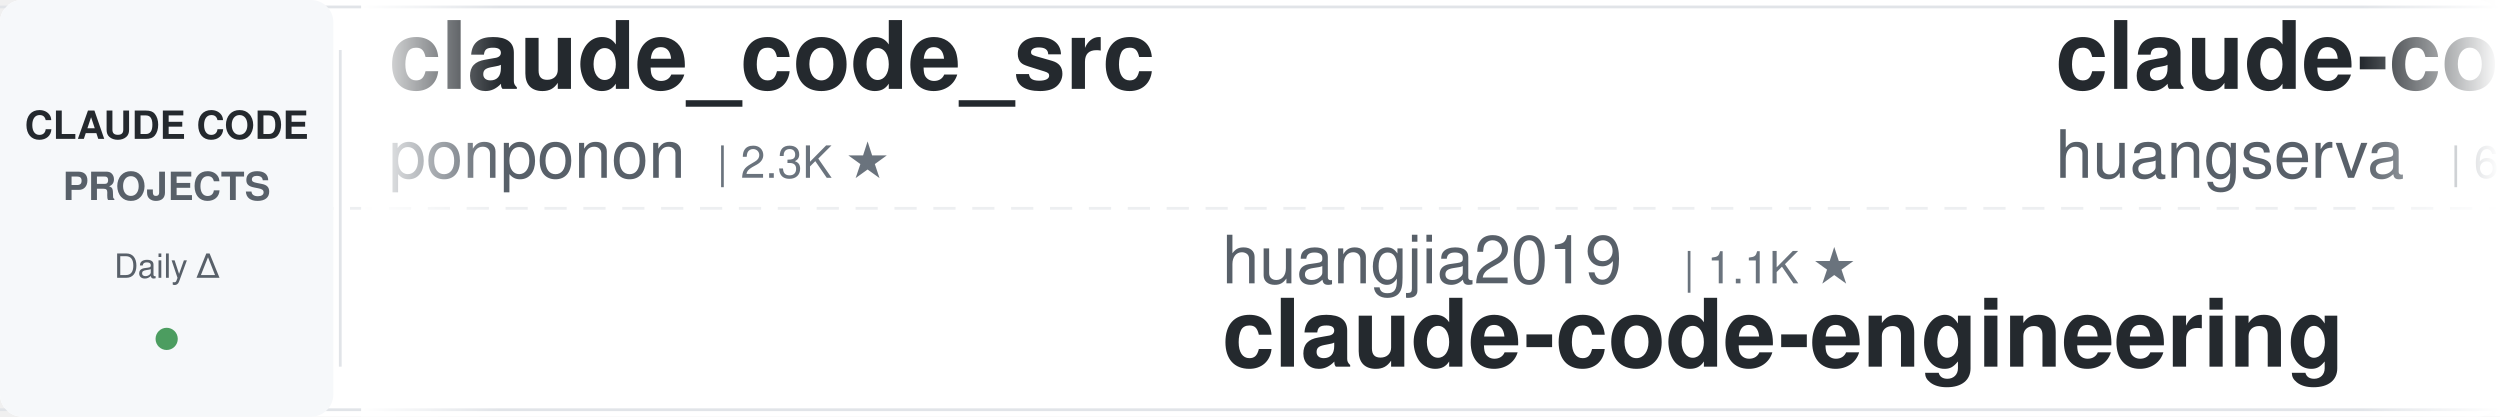
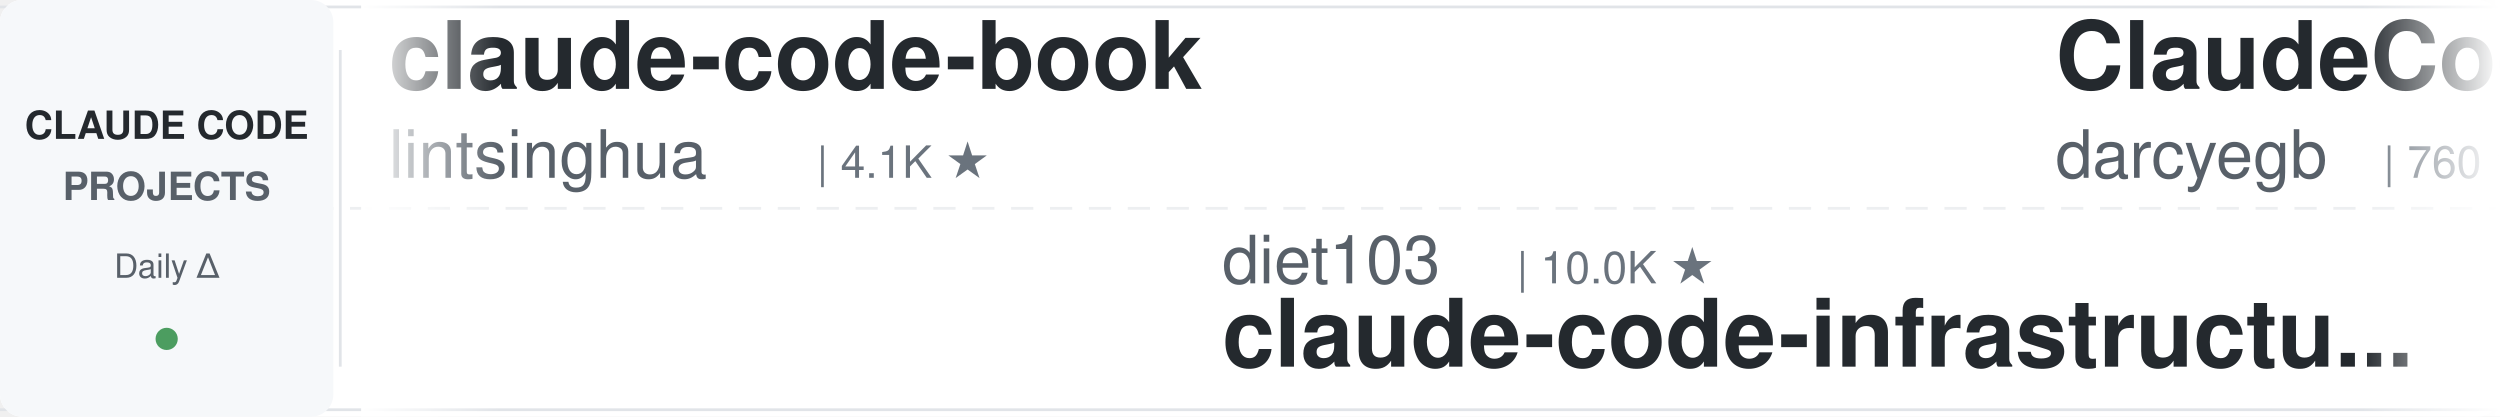
<svg xmlns="http://www.w3.org/2000/svg" width="900" height="150">
  <defs>
    <linearGradient id="leftFade" x1="0%" y1="0%" x2="100%" y2="0%">
      <stop offset="0%" style="stop-color:#ffffff;stop-opacity:1" />
      <stop offset="100%" style="stop-color:#ffffff;stop-opacity:0" />
    </linearGradient>
    <linearGradient id="rightFade" x1="0%" y1="0%" x2="100%" y2="0%">
      <stop offset="0%" style="stop-color:#ffffff;stop-opacity:0" />
      <stop offset="100%" style="stop-color:#ffffff;stop-opacity:1" />
    </linearGradient>
  </defs>
  <rect width="900" height="150" fill="#ffffff" rx="8" />
  <rect x="0" y="2" width="900" height="1" fill="#e1e4e8" />
  <rect x="0" y="147" width="900" height="1" fill="#e1e4e8" />
  <line x1="0" y1="75" x2="900" y2="75" stroke="#e1e4e8" stroke-width="1" stroke-dasharray="8 6" opacity="0.6" />
  <rect x="0" y="0" width="120" height="150" fill="#f6f8fa" rx="8" />
  <text x="60" y="50" font-family="-apple-system, BlinkMacSystemFont, 'Segoe UI', Helvetica, Arial, sans-serif" font-size="14" font-weight="600" fill="#24292e" text-anchor="middle">CLAUDE CODE</text>
  <text x="60" y="72" font-family="-apple-system, BlinkMacSystemFont, 'Segoe UI', Helvetica, Arial, sans-serif" font-size="14" font-weight="600" fill="#586069" text-anchor="middle">PROJECTS</text>
  <text x="60" y="100" font-family="-apple-system, BlinkMacSystemFont, 'Segoe UI', Helvetica, Arial, sans-serif" font-size="12" font-weight="500" fill="#586069" text-anchor="middle">Daily Δ</text>
  <circle cx="60" cy="122" r="4" fill="#22863a" opacity="0.8" />
  <rect x="122" y="18" width="1" height="114" fill="#e1e4e8" />
  <clipPath id="tickerClip">
    <rect x="130" y="0" width="770" height="150" />
  </clipPath>
  <g clip-path="url(#tickerClip)">
    <g id="tickerItems">
      <animateTransform attributeName="transform" attributeType="XML" type="translate" from="0 0" to="-3000 0" dur="54s" repeatCount="indefinite" />
      <g transform="translate(0, 0)">
-         <text x="140" y="32" font-family="-apple-system, BlinkMacSystemFont, 'Segoe UI', Helvetica, Arial, sans-serif" font-size="34" font-weight="600" fill="#24292e">claude_code_src</text>
-         <text x="140" y="64" font-family="-apple-system, BlinkMacSystemFont, 'Segoe UI', Helvetica, Arial, sans-serif" font-size="24" font-weight="400" fill="#586069">ponponon</text>
-         <text x="258" y="64" font-family="-apple-system, BlinkMacSystemFont, 'Segoe UI', Helvetica, Arial, sans-serif" font-size="16" font-weight="500" fill="#6a737d">| 2.3K ★</text>
+         <text x="140" y="32" font-family="-apple-system, BlinkMacSystemFont, 'Segoe UI', Helvetica, Arial, sans-serif" font-size="34" font-weight="600" fill="#24292e">claude-code-book</text>
+         <text x="140" y="64" font-family="-apple-system, BlinkMacSystemFont, 'Segoe UI', Helvetica, Arial, sans-serif" font-size="24" font-weight="400" fill="#586069">lintsinghua</text>
+         <text x="294" y="64" font-family="-apple-system, BlinkMacSystemFont, 'Segoe UI', Helvetica, Arial, sans-serif" font-size="16" font-weight="500" fill="#6a737d">| 4.1K ★</text>
      </g>
      <g transform="translate(300, 0)">
-         <text x="140" y="102" font-family="-apple-system, BlinkMacSystemFont, 'Segoe UI', Helvetica, Arial, sans-serif" font-size="24" font-weight="400" fill="#586069">huangjia2019</text>
-         <text x="306" y="102" font-family="-apple-system, BlinkMacSystemFont, 'Segoe UI', Helvetica, Arial, sans-serif" font-size="16" font-weight="500" fill="#6a737d">| 1.1K ★</text>
-         <text x="140" y="132" font-family="-apple-system, BlinkMacSystemFont, 'Segoe UI', Helvetica, Arial, sans-serif" font-size="34" font-weight="600" fill="#24292e">claude-code-engineering</text>
+         <text x="140" y="102" font-family="-apple-system, BlinkMacSystemFont, 'Segoe UI', Helvetica, Arial, sans-serif" font-size="24" font-weight="400" fill="#586069">diet103</text>
+         <text x="246" y="102" font-family="-apple-system, BlinkMacSystemFont, 'Segoe UI', Helvetica, Arial, sans-serif" font-size="16" font-weight="500" fill="#6a737d">| 10.0K ★</text>
+         <text x="140" y="132" font-family="-apple-system, BlinkMacSystemFont, 'Segoe UI', Helvetica, Arial, sans-serif" font-size="34" font-weight="600" fill="#24292e">claude-code-infrastructu...</text>
      </g>
      <g transform="translate(600, 0)">
-         <text x="140" y="32" font-family="-apple-system, BlinkMacSystemFont, 'Segoe UI', Helvetica, Arial, sans-serif" font-size="34" font-weight="600" fill="#24292e">claude-code-cli</text>
-         <text x="140" y="64" font-family="-apple-system, BlinkMacSystemFont, 'Segoe UI', Helvetica, Arial, sans-serif" font-size="24" font-weight="400" fill="#586069">huangserva</text>
-         <text x="282" y="64" font-family="-apple-system, BlinkMacSystemFont, 'Segoe UI', Helvetica, Arial, sans-serif" font-size="16" font-weight="500" fill="#6a737d">| 625 ★</text>
+         <text x="140" y="32" font-family="-apple-system, BlinkMacSystemFont, 'Segoe UI', Helvetica, Arial, sans-serif" font-size="34" font-weight="600" fill="#24292e">ClaudeCodeAgents</text>
+         <text x="140" y="64" font-family="-apple-system, BlinkMacSystemFont, 'Segoe UI', Helvetica, Arial, sans-serif" font-size="24" font-weight="400" fill="#586069">darcyegb</text>
+         <text x="258" y="64" font-family="-apple-system, BlinkMacSystemFont, 'Segoe UI', Helvetica, Arial, sans-serif" font-size="16" font-weight="500" fill="#6a737d">| 760 ★</text>
      </g>
      <g transform="translate(900, 0)">
-         <text x="140" y="102" font-family="-apple-system, BlinkMacSystemFont, 'Segoe UI', Helvetica, Arial, sans-serif" font-size="24" font-weight="400" fill="#586069">Yuyz0112</text>
-         <text x="258" y="102" font-family="-apple-system, BlinkMacSystemFont, 'Segoe UI', Helvetica, Arial, sans-serif" font-size="16" font-weight="500" fill="#6a737d">| 2.4K ★</text>
-         <text x="140" y="132" font-family="-apple-system, BlinkMacSystemFont, 'Segoe UI', Helvetica, Arial, sans-serif" font-size="34" font-weight="600" fill="#24292e">claude-code-reverse</text>
+         <text x="140" y="102" font-family="-apple-system, BlinkMacSystemFont, 'Segoe UI', Helvetica, Arial, sans-serif" font-size="24" font-weight="400" fill="#586069">AprilNEA</text>
+         <text x="258" y="102" font-family="-apple-system, BlinkMacSystemFont, 'Segoe UI', Helvetica, Arial, sans-serif" font-size="16" font-weight="500" fill="#6a737d">| 391 ★</text>
+         <text x="140" y="132" font-family="-apple-system, BlinkMacSystemFont, 'Segoe UI', Helvetica, Arial, sans-serif" font-size="34" font-weight="600" fill="#24292e">claude-code-source</text>
      </g>
      <g transform="translate(1200, 0)">
-         <text x="140" y="32" font-family="-apple-system, BlinkMacSystemFont, 'Segoe UI', Helvetica, Arial, sans-serif" font-size="34" font-weight="600" fill="#24292e">awesome-claude-code-plug...</text>
-         <text x="140" y="64" font-family="-apple-system, BlinkMacSystemFont, 'Segoe UI', Helvetica, Arial, sans-serif" font-size="24" font-weight="400" fill="#586069">ccplugins</text>
-         <text x="270" y="64" font-family="-apple-system, BlinkMacSystemFont, 'Segoe UI', Helvetica, Arial, sans-serif" font-size="16" font-weight="500" fill="#6a737d">| 922 ★</text>
+         <text x="140" y="32" font-family="-apple-system, BlinkMacSystemFont, 'Segoe UI', Helvetica, Arial, sans-serif" font-size="34" font-weight="600" fill="#24292e">sc-claude-code-files</text>
+         <text x="140" y="64" font-family="-apple-system, BlinkMacSystemFont, 'Segoe UI', Helvetica, Arial, sans-serif" font-size="24" font-weight="400" fill="#586069">https-deeplearning-ai</text>
+         <text x="414" y="64" font-family="-apple-system, BlinkMacSystemFont, 'Segoe UI', Helvetica, Arial, sans-serif" font-size="16" font-weight="500" fill="#6a737d">| 544 ★</text>
      </g>
      <g transform="translate(1500, 0)">
-         <text x="140" y="102" font-family="-apple-system, BlinkMacSystemFont, 'Segoe UI', Helvetica, Arial, sans-serif" font-size="24" font-weight="400" fill="#586069">VoltAgent</text>
-         <text x="270" y="102" font-family="-apple-system, BlinkMacSystemFont, 'Segoe UI', Helvetica, Arial, sans-serif" font-size="16" font-weight="500" fill="#6a737d">| 24.6K ★</text>
-         <text x="140" y="132" font-family="-apple-system, BlinkMacSystemFont, 'Segoe UI', Helvetica, Arial, sans-serif" font-size="34" font-weight="600" fill="#24292e">awesome-claude-code-suba...</text>
+         <text x="140" y="102" font-family="-apple-system, BlinkMacSystemFont, 'Segoe UI', Helvetica, Arial, sans-serif" font-size="24" font-weight="400" fill="#586069">wanshuiyin</text>
+         <text x="282" y="102" font-family="-apple-system, BlinkMacSystemFont, 'Segoe UI', Helvetica, Arial, sans-serif" font-size="16" font-weight="500" fill="#6a737d">| 15.2K ★</text>
+         <text x="140" y="132" font-family="-apple-system, BlinkMacSystemFont, 'Segoe UI', Helvetica, Arial, sans-serif" font-size="34" font-weight="600" fill="#24292e">Auto-claude-code-researc...</text>
      </g>
      <g transform="translate(1800, 0)">
-         <text x="140" y="32" font-family="-apple-system, BlinkMacSystemFont, 'Segoe UI', Helvetica, Arial, sans-serif" font-size="34" font-weight="600" fill="#24292e">claude-code-from-scratch</text>
-         <text x="140" y="64" font-family="-apple-system, BlinkMacSystemFont, 'Segoe UI', Helvetica, Arial, sans-serif" font-size="24" font-weight="400" fill="#586069">Windy3f3f3f3f</text>
-         <text x="318" y="64" font-family="-apple-system, BlinkMacSystemFont, 'Segoe UI', Helvetica, Arial, sans-serif" font-size="16" font-weight="500" fill="#6a737d">| 2.6K ★</text>
+         <text x="140" y="32" font-family="-apple-system, BlinkMacSystemFont, 'Segoe UI', Helvetica, Arial, sans-serif" font-size="34" font-weight="600" fill="#24292e">claude-code-video-toolki...</text>
+         <text x="140" y="64" font-family="-apple-system, BlinkMacSystemFont, 'Segoe UI', Helvetica, Arial, sans-serif" font-size="24" font-weight="400" fill="#586069">digitalsamba</text>
+         <text x="306" y="64" font-family="-apple-system, BlinkMacSystemFont, 'Segoe UI', Helvetica, Arial, sans-serif" font-size="16" font-weight="500" fill="#6a737d">| 2.0K ★</text>
      </g>
      <g transform="translate(2100, 0)">
-         <text x="140" y="102" font-family="-apple-system, BlinkMacSystemFont, 'Segoe UI', Helvetica, Arial, sans-serif" font-size="24" font-weight="400" fill="#586069">1rgs</text>
-         <text x="210" y="102" font-family="-apple-system, BlinkMacSystemFont, 'Segoe UI', Helvetica, Arial, sans-serif" font-size="16" font-weight="500" fill="#6a737d">| 3.7K ★</text>
-         <text x="140" y="132" font-family="-apple-system, BlinkMacSystemFont, 'Segoe UI', Helvetica, Arial, sans-serif" font-size="34" font-weight="600" fill="#24292e">claude-code-proxy</text>
+         <text x="140" y="102" font-family="-apple-system, BlinkMacSystemFont, 'Segoe UI', Helvetica, Arial, sans-serif" font-size="24" font-weight="400" fill="#586069">VILA-Lab</text>
+         <text x="258" y="102" font-family="-apple-system, BlinkMacSystemFont, 'Segoe UI', Helvetica, Arial, sans-serif" font-size="16" font-weight="500" fill="#6a737d">| 2.1K ★</text>
+         <text x="140" y="132" font-family="-apple-system, BlinkMacSystemFont, 'Segoe UI', Helvetica, Arial, sans-serif" font-size="34" font-weight="600" fill="#24292e">Dive-into-Claude-Code</text>
      </g>
      <g transform="translate(2400, 0)">
-         <text x="140" y="32" font-family="-apple-system, BlinkMacSystemFont, 'Segoe UI', Helvetica, Arial, sans-serif" font-size="34" font-weight="600" fill="#24292e">Claude-Code-Usage-Monito...</text>
-         <text x="140" y="64" font-family="-apple-system, BlinkMacSystemFont, 'Segoe UI', Helvetica, Arial, sans-serif" font-size="24" font-weight="400" fill="#586069">Maciek-roboblog</text>
-         <text x="342" y="64" font-family="-apple-system, BlinkMacSystemFont, 'Segoe UI', Helvetica, Arial, sans-serif" font-size="16" font-weight="500" fill="#6a737d">| 8.7K ★</text>
+         <text x="140" y="32" font-family="-apple-system, BlinkMacSystemFont, 'Segoe UI', Helvetica, Arial, sans-serif" font-size="34" font-weight="600" fill="#24292e">claude-code-tudou</text>
+         <text x="140" y="64" font-family="-apple-system, BlinkMacSystemFont, 'Segoe UI', Helvetica, Arial, sans-serif" font-size="24" font-weight="400" fill="#586069">AICoderTudou</text>
+         <text x="306" y="64" font-family="-apple-system, BlinkMacSystemFont, 'Segoe UI', Helvetica, Arial, sans-serif" font-size="16" font-weight="500" fill="#6a737d">| 496 ★</text>
      </g>
      <g transform="translate(2700, 0)">
-         <text x="140" y="102" font-family="-apple-system, BlinkMacSystemFont, 'Segoe UI', Helvetica, Arial, sans-serif" font-size="24" font-weight="400" fill="#586069">andrew-kramer-inno</text>
-         <text x="378" y="102" font-family="-apple-system, BlinkMacSystemFont, 'Segoe UI', Helvetica, Arial, sans-serif" font-size="16" font-weight="500" fill="#6a737d">| 593 ★</text>
-         <text x="140" y="132" font-family="-apple-system, BlinkMacSystemFont, 'Segoe UI', Helvetica, Arial, sans-serif" font-size="34" font-weight="600" fill="#24292e">claude-code-source-build</text>
+         <text x="140" y="102" font-family="-apple-system, BlinkMacSystemFont, 'Segoe UI', Helvetica, Arial, sans-serif" font-size="24" font-weight="400" fill="#586069">Yeachan-Heo</text>
+         <text x="294" y="102" font-family="-apple-system, BlinkMacSystemFont, 'Segoe UI', Helvetica, Arial, sans-serif" font-size="16" font-weight="500" fill="#6a737d">| 38.8K ★</text>
+         <text x="140" y="132" font-family="-apple-system, BlinkMacSystemFont, 'Segoe UI', Helvetica, Arial, sans-serif" font-size="34" font-weight="600" fill="#24292e">oh-my-claudecode</text>
      </g>
      <g transform="translate(3000, 0)">
-         <text x="140" y="32" font-family="-apple-system, BlinkMacSystemFont, 'Segoe UI', Helvetica, Arial, sans-serif" font-size="34" font-weight="600" fill="#24292e">claude_code_src</text>
-         <text x="140" y="64" font-family="-apple-system, BlinkMacSystemFont, 'Segoe UI', Helvetica, Arial, sans-serif" font-size="24" font-weight="400" fill="#586069">ponponon</text>
-         <text x="258" y="64" font-family="-apple-system, BlinkMacSystemFont, 'Segoe UI', Helvetica, Arial, sans-serif" font-size="16" font-weight="500" fill="#6a737d">| 2.3K ★</text>
+         <text x="140" y="32" font-family="-apple-system, BlinkMacSystemFont, 'Segoe UI', Helvetica, Arial, sans-serif" font-size="34" font-weight="600" fill="#24292e">claude-code-book</text>
+         <text x="140" y="64" font-family="-apple-system, BlinkMacSystemFont, 'Segoe UI', Helvetica, Arial, sans-serif" font-size="24" font-weight="400" fill="#586069">lintsinghua</text>
+         <text x="294" y="64" font-family="-apple-system, BlinkMacSystemFont, 'Segoe UI', Helvetica, Arial, sans-serif" font-size="16" font-weight="500" fill="#6a737d">| 4.1K ★</text>
      </g>
      <g transform="translate(3300, 0)">
-         <text x="140" y="102" font-family="-apple-system, BlinkMacSystemFont, 'Segoe UI', Helvetica, Arial, sans-serif" font-size="24" font-weight="400" fill="#586069">huangjia2019</text>
-         <text x="306" y="102" font-family="-apple-system, BlinkMacSystemFont, 'Segoe UI', Helvetica, Arial, sans-serif" font-size="16" font-weight="500" fill="#6a737d">| 1.1K ★</text>
-         <text x="140" y="132" font-family="-apple-system, BlinkMacSystemFont, 'Segoe UI', Helvetica, Arial, sans-serif" font-size="34" font-weight="600" fill="#24292e">claude-code-engineering</text>
+         <text x="140" y="102" font-family="-apple-system, BlinkMacSystemFont, 'Segoe UI', Helvetica, Arial, sans-serif" font-size="24" font-weight="400" fill="#586069">diet103</text>
+         <text x="246" y="102" font-family="-apple-system, BlinkMacSystemFont, 'Segoe UI', Helvetica, Arial, sans-serif" font-size="16" font-weight="500" fill="#6a737d">| 10.0K ★</text>
+         <text x="140" y="132" font-family="-apple-system, BlinkMacSystemFont, 'Segoe UI', Helvetica, Arial, sans-serif" font-size="34" font-weight="600" fill="#24292e">claude-code-infrastructu...</text>
      </g>
      <g transform="translate(3600, 0)">
-         <text x="140" y="32" font-family="-apple-system, BlinkMacSystemFont, 'Segoe UI', Helvetica, Arial, sans-serif" font-size="34" font-weight="600" fill="#24292e">claude-code-cli</text>
-         <text x="140" y="64" font-family="-apple-system, BlinkMacSystemFont, 'Segoe UI', Helvetica, Arial, sans-serif" font-size="24" font-weight="400" fill="#586069">huangserva</text>
-         <text x="282" y="64" font-family="-apple-system, BlinkMacSystemFont, 'Segoe UI', Helvetica, Arial, sans-serif" font-size="16" font-weight="500" fill="#6a737d">| 625 ★</text>
+         <text x="140" y="32" font-family="-apple-system, BlinkMacSystemFont, 'Segoe UI', Helvetica, Arial, sans-serif" font-size="34" font-weight="600" fill="#24292e">ClaudeCodeAgents</text>
+         <text x="140" y="64" font-family="-apple-system, BlinkMacSystemFont, 'Segoe UI', Helvetica, Arial, sans-serif" font-size="24" font-weight="400" fill="#586069">darcyegb</text>
+         <text x="258" y="64" font-family="-apple-system, BlinkMacSystemFont, 'Segoe UI', Helvetica, Arial, sans-serif" font-size="16" font-weight="500" fill="#6a737d">| 760 ★</text>
      </g>
      <g transform="translate(3900, 0)">
-         <text x="140" y="102" font-family="-apple-system, BlinkMacSystemFont, 'Segoe UI', Helvetica, Arial, sans-serif" font-size="24" font-weight="400" fill="#586069">Yuyz0112</text>
-         <text x="258" y="102" font-family="-apple-system, BlinkMacSystemFont, 'Segoe UI', Helvetica, Arial, sans-serif" font-size="16" font-weight="500" fill="#6a737d">| 2.4K ★</text>
-         <text x="140" y="132" font-family="-apple-system, BlinkMacSystemFont, 'Segoe UI', Helvetica, Arial, sans-serif" font-size="34" font-weight="600" fill="#24292e">claude-code-reverse</text>
+         <text x="140" y="102" font-family="-apple-system, BlinkMacSystemFont, 'Segoe UI', Helvetica, Arial, sans-serif" font-size="24" font-weight="400" fill="#586069">AprilNEA</text>
+         <text x="258" y="102" font-family="-apple-system, BlinkMacSystemFont, 'Segoe UI', Helvetica, Arial, sans-serif" font-size="16" font-weight="500" fill="#6a737d">| 391 ★</text>
+         <text x="140" y="132" font-family="-apple-system, BlinkMacSystemFont, 'Segoe UI', Helvetica, Arial, sans-serif" font-size="34" font-weight="600" fill="#24292e">claude-code-source</text>
      </g>
    </g>
  </g>
  <rect x="130" y="0" width="50" height="150" fill="url(#leftFade)" />
  <rect x="850" y="0" width="50" height="150" fill="url(#rightFade)" />
</svg>
